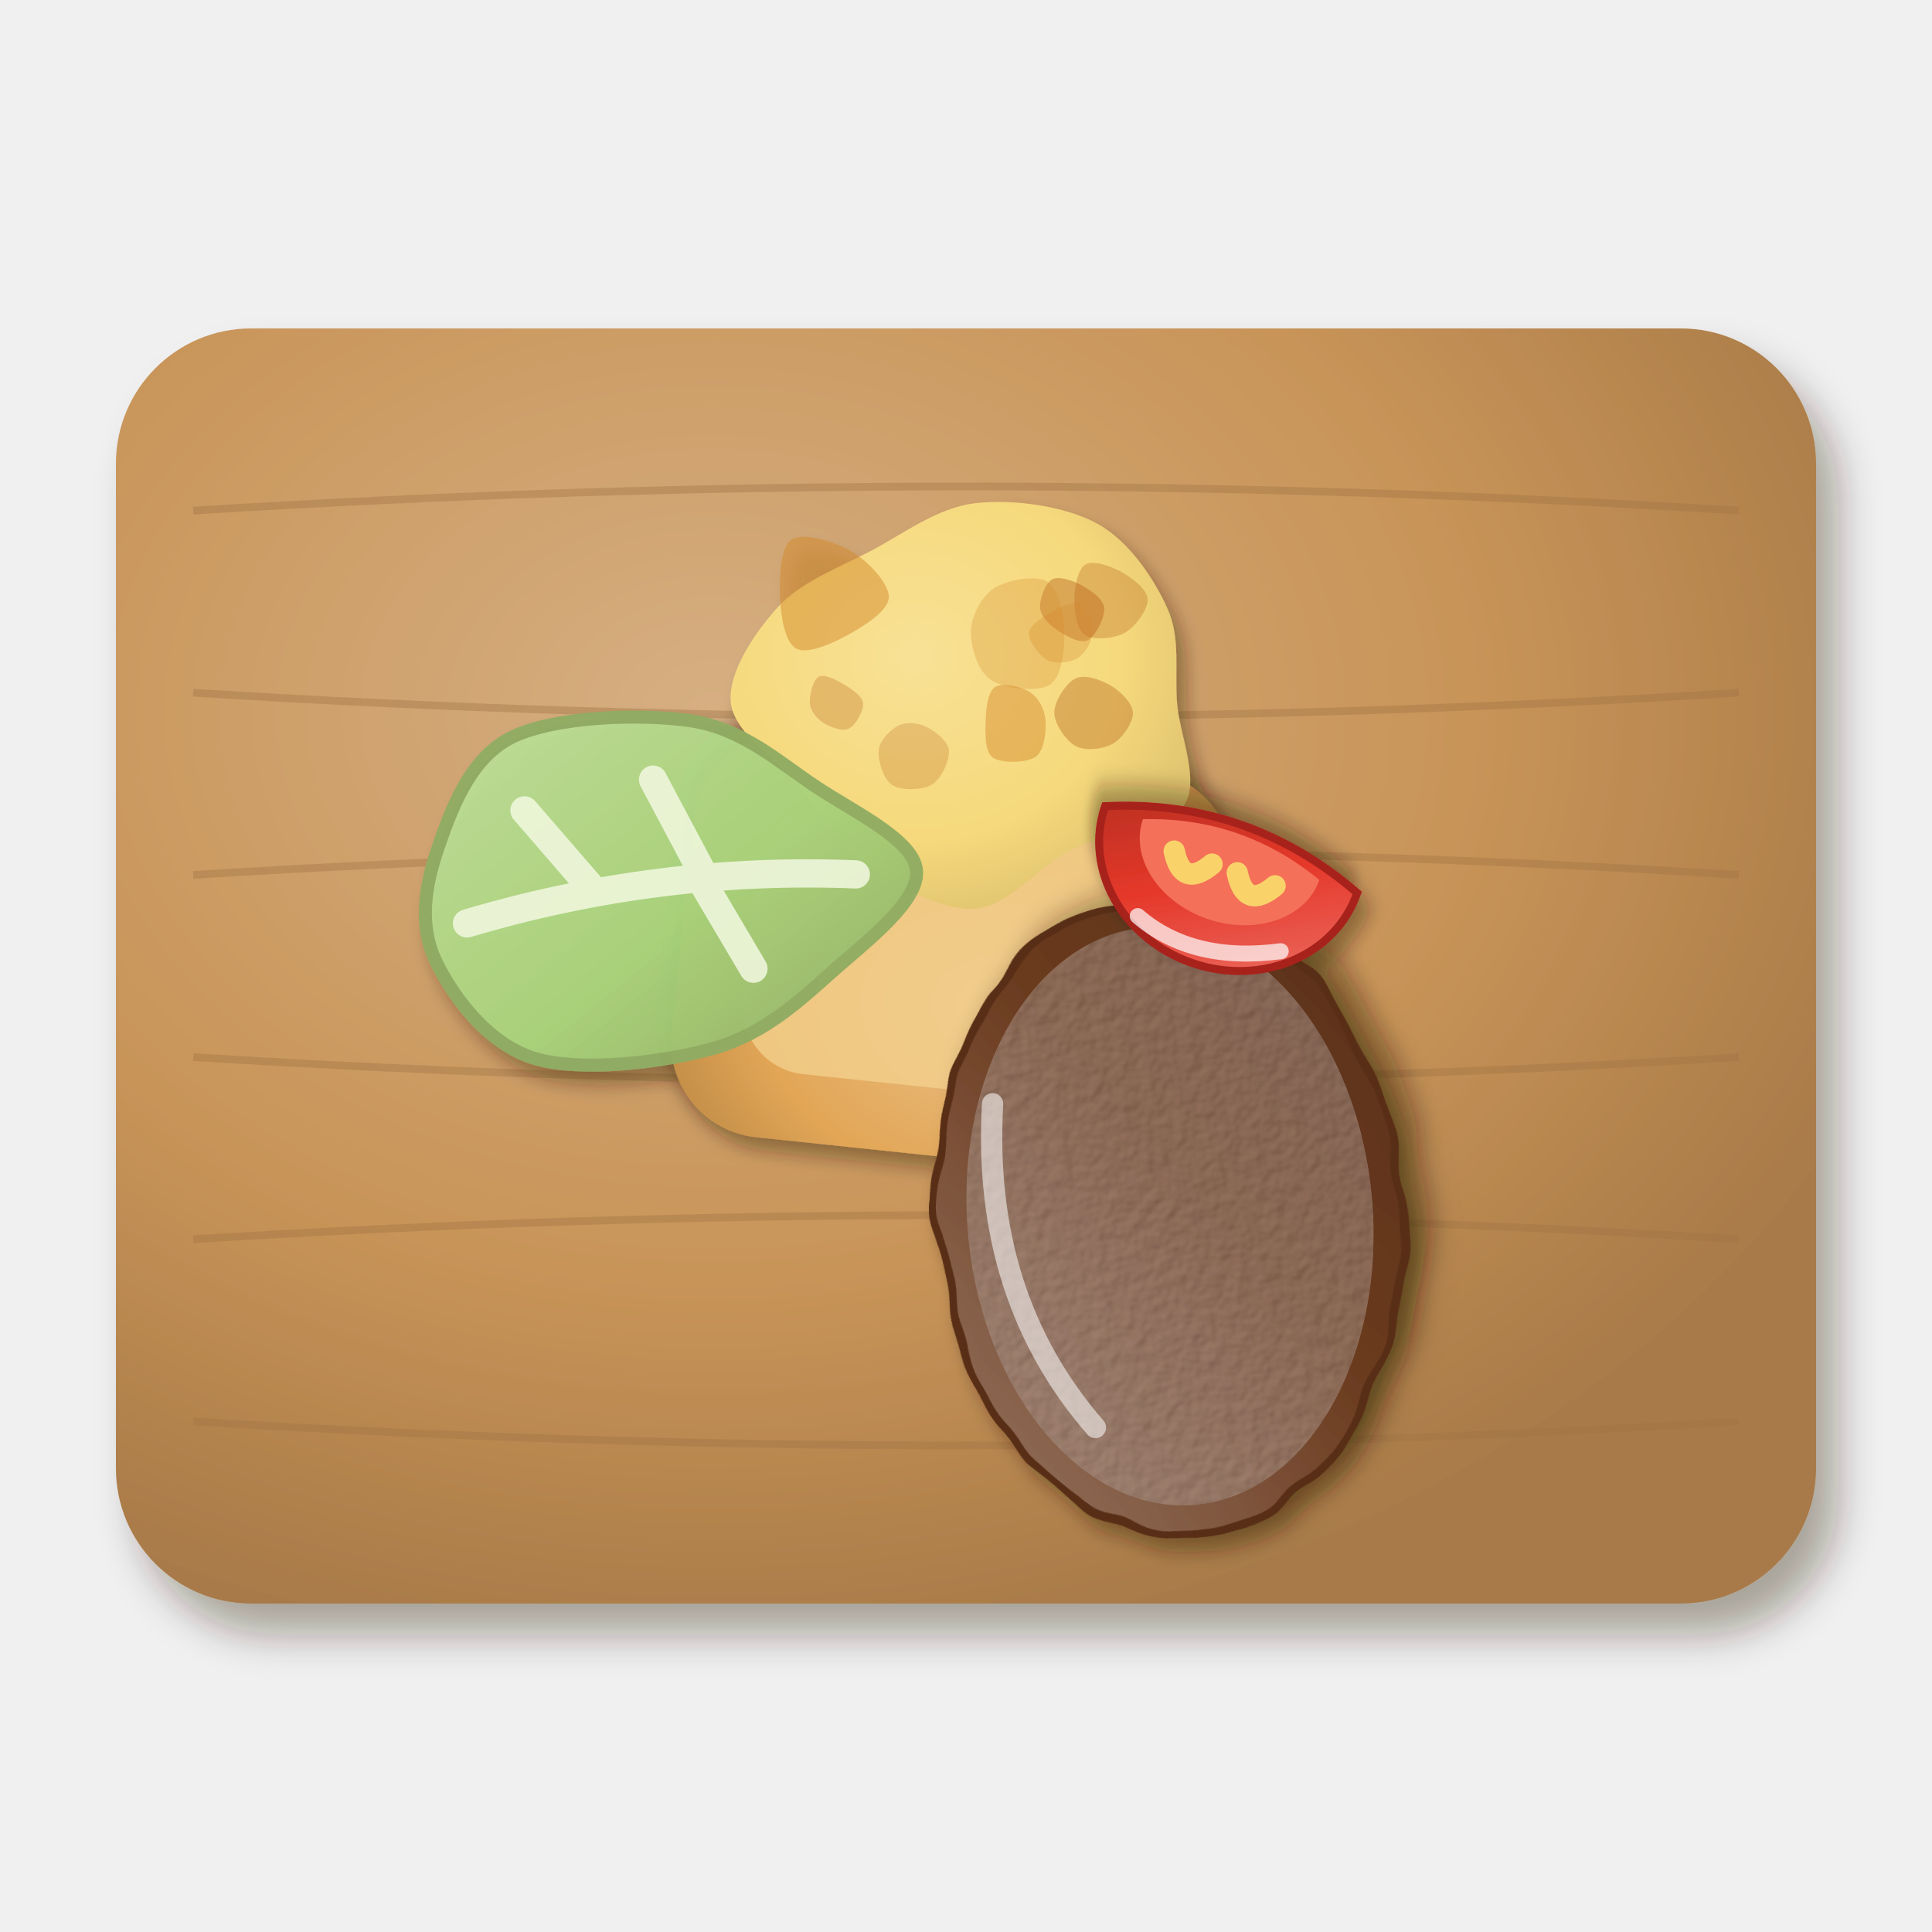
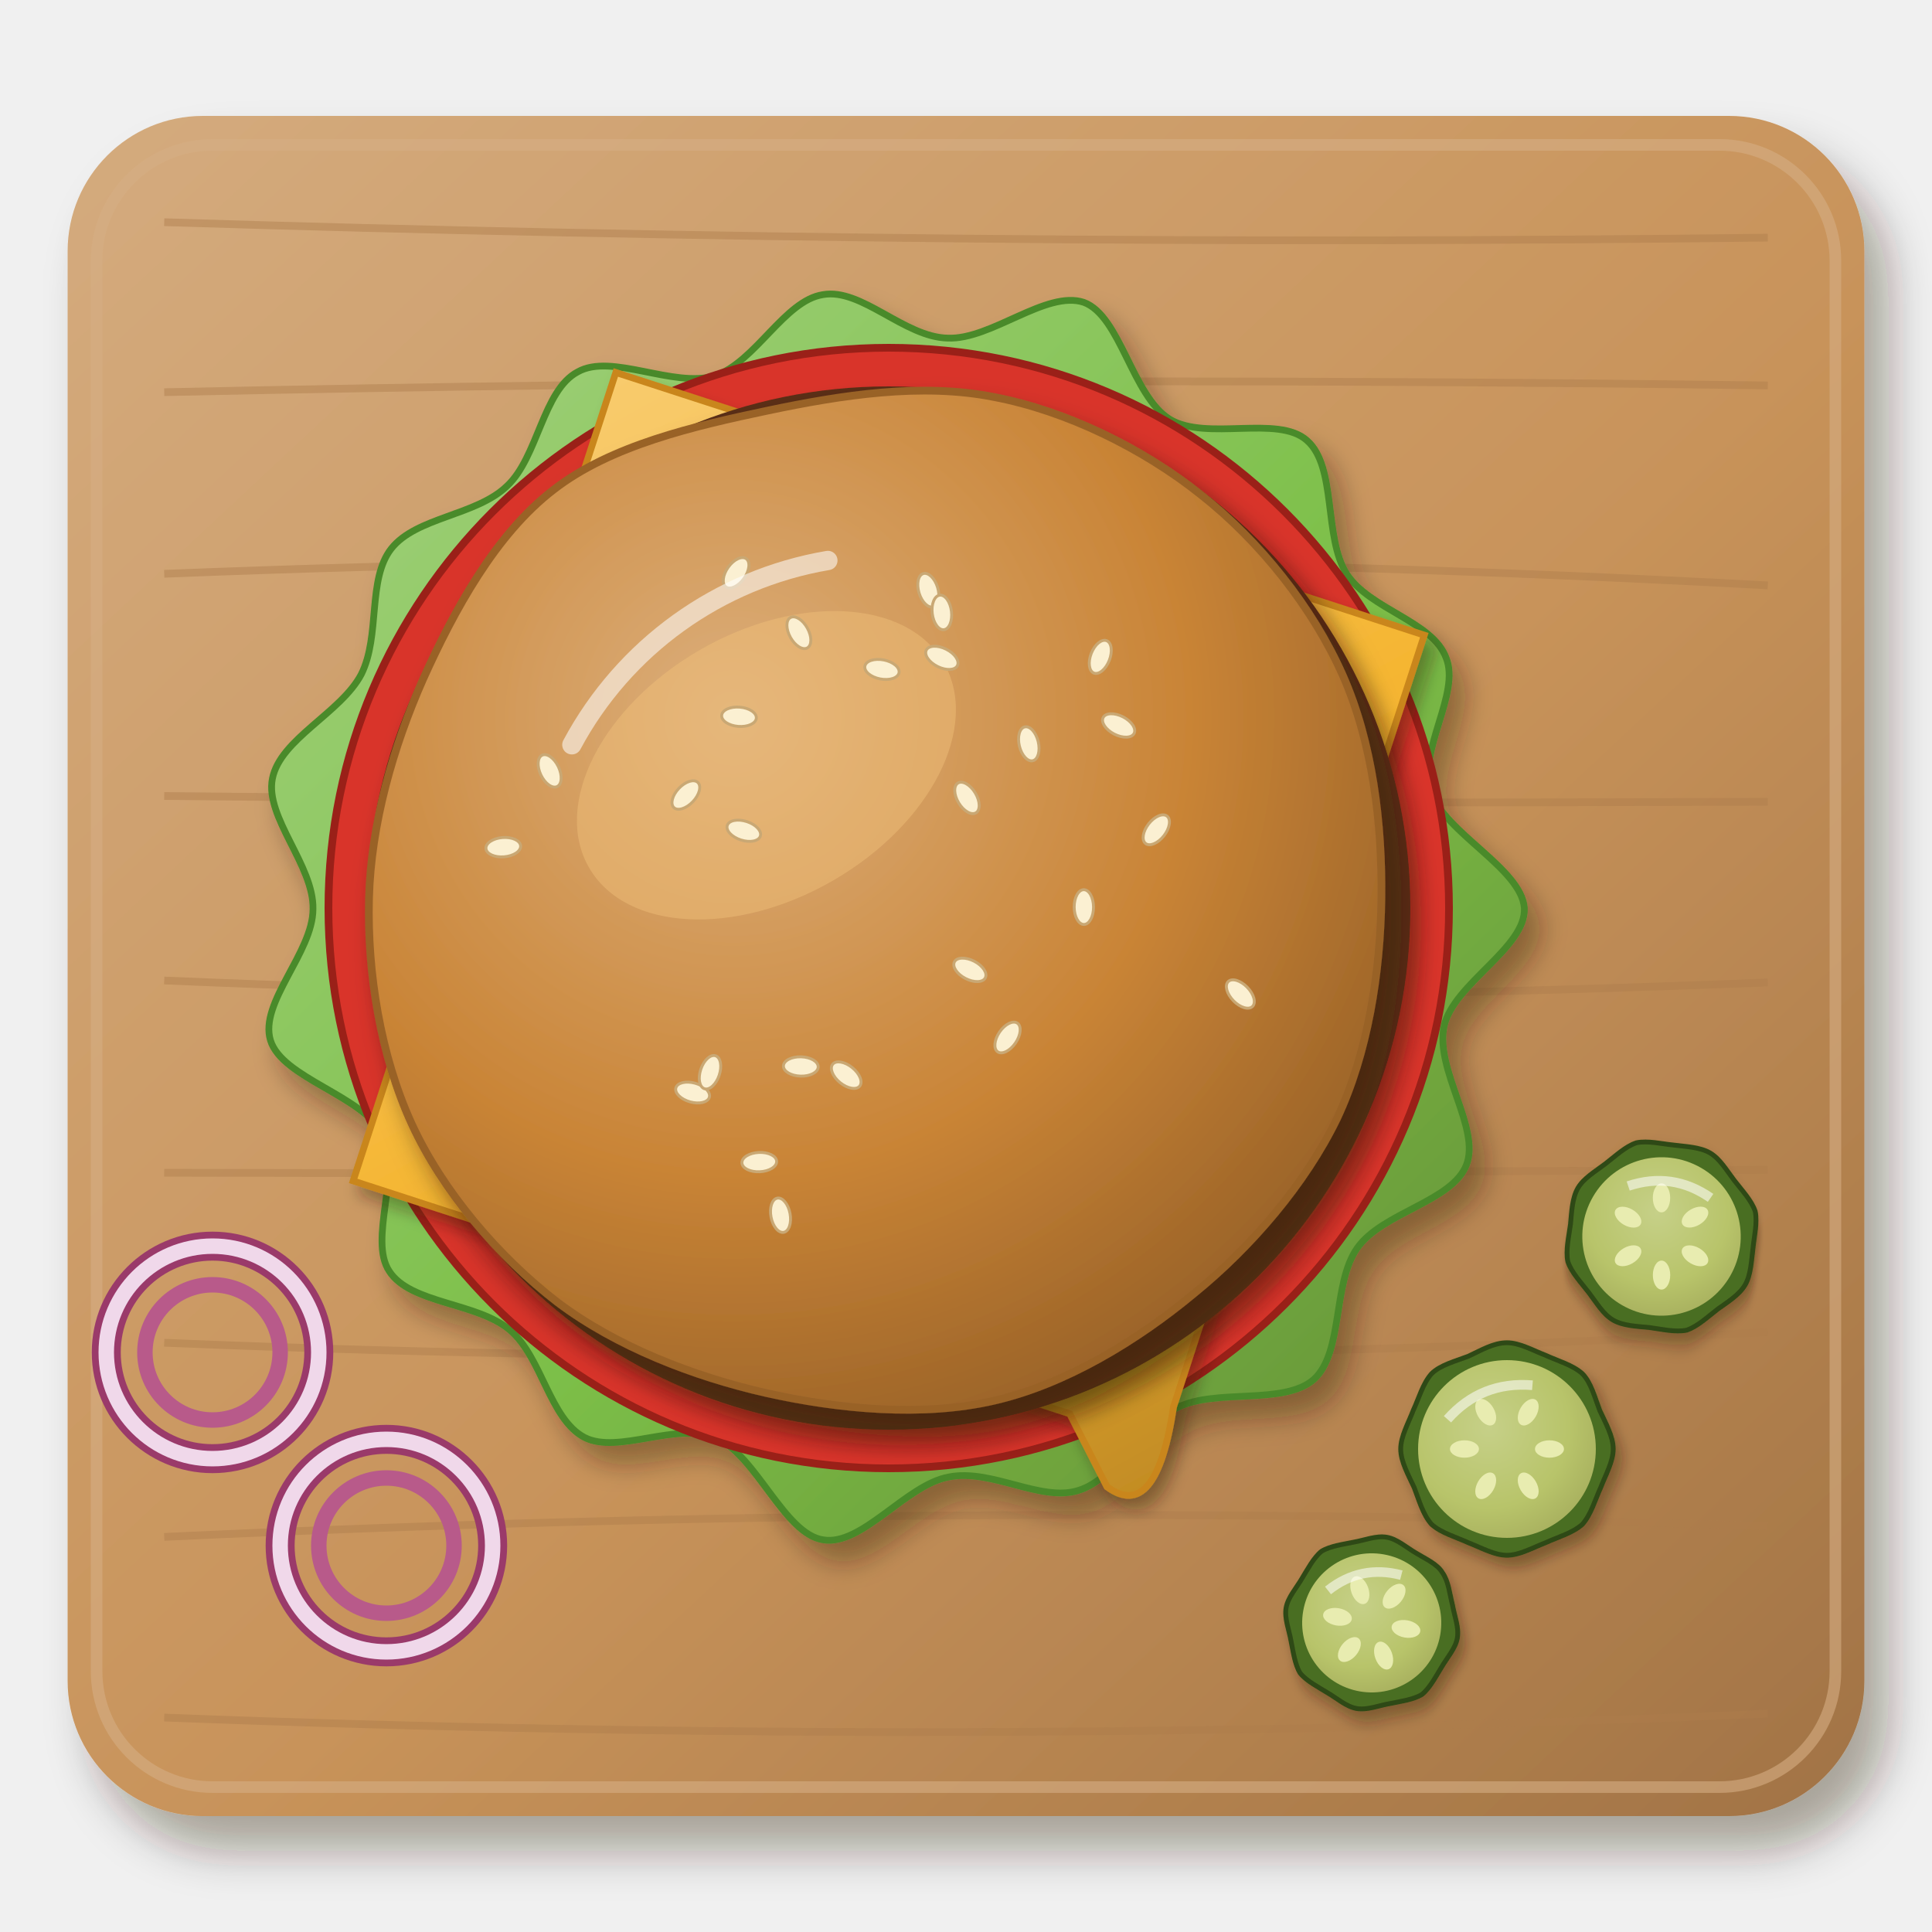
<svg xmlns="http://www.w3.org/2000/svg" viewBox="0 0 200 200" width="400" height="400">
  <defs>
-     <filter id="us_burgers-1" x="-30%" y="-30%" width="160%" height="160%">
-       <feDropShadow dx="2.24" dy="3.2" stdDeviation="2.08" flood-color="#2b1607" flood-opacity=".36" />
+     <clipPath id="us_burgers-1">
+       <rect x="7" y="12" width="186" height="176" rx="14" />
+     </clipPath>
+     <filter id="us_burgers-2" x="-30%" y="-30%" width="160%" height="160%">
+       <feDropShadow dx="2.52" dy="3.6" stdDeviation="2.34" flood-color="#2b1607" flood-opacity=".36" />
    </filter>
-     <radialGradient id="us_burgers-2" cx="0.35" cy="0.3" r=".75">
-       <stop offset="0" stop-color="#d6af82" />
-       <stop offset=".6" stop-color="#c89458" />
-       <stop offset="1" stop-color="#a87a48" />
-     </radialGradient>
-     <filter id="us_burgers-3" x="-30%" y="-30%" width="160%" height="160%">
-       <feDropShadow dx="0.98" dy="1.4" stdDeviation="0.91" flood-color="#2b1607" flood-opacity=".36" />
+     <linearGradient id="us_burgers-3" x1="0" y1="0" x2="1" y2="1">
+       <stop offset="0" stop-color="#d4ab7e" />
+       <stop offset=".55" stop-color="#c8935a" />
+       <stop offset="1" stop-color="#a17345" />
+     </linearGradient>
+     <filter id="us_burgers-4" x="-30%" y="-30%" width="160%" height="160%">
+       <feDropShadow dx="1.4" dy="2" stdDeviation="1.3" flood-color="#2b1607" flood-opacity=".36" />
    </filter>
-     <filter id="us_burgers-4" x="-30%" y="-30%" width="160%" height="160%">
+     <linearGradient id="us_burgers-5" x1="0" y1="0" x2="1" y2="1">
+       <stop offset="0" stop-color="#a3d27f" />
+       <stop offset=".55" stop-color="#7cbf48" />
+       <stop offset="1" stop-color="#638c34" />
+     </linearGradient>
+     <filter id="us_burgers-6" x="-30%" y="-30%" width="160%" height="160%">
+       <feDropShadow dx="0.84" dy="1.2" stdDeviation="0.78" flood-color="#2b1607" flood-opacity=".36" />
+     </filter>
+     <linearGradient id="us_burgers-7" x1="0" y1="0" x2="1" y2="1">
+       <stop offset="0" stop-color="#f8cb6d" />
+       <stop offset=".55" stop-color="#f5b42e" />
+       <stop offset="1" stop-color="#c28c24" />
+     </linearGradient>
+     <filter id="us_burgers-8" x="-30%" y="-30%" width="160%" height="160%">
      <feDropShadow dx="1.12" dy="1.6" stdDeviation="1.04" flood-color="#2b1607" flood-opacity=".36" />
    </filter>
-     <radialGradient id="us_burgers-5" cx="0.4" cy="0.38" r=".75">
-       <stop offset="0" stop-color="#ebc189" />
-       <stop offset=".6" stop-color="#e2a656" />
-       <stop offset="1" stop-color="#b48242" />
+     <filter id="us_burgers-9" x="-30%" y="-30%" width="160%" height="160%">
+       <feDropShadow dx="1.68" dy="2.4" stdDeviation="1.56" flood-color="#2b1607" flood-opacity=".36" />
+     </filter>
+     <radialGradient id="us_burgers-10" cx="0.36" cy="0.32" r=".75">
+       <stop offset="0" stop-color="#dcaf7c" />
+       <stop offset=".6" stop-color="#c98436" />
+       <stop offset="1" stop-color="#996228" />
    </radialGradient>
-     <filter id="us_burgers-6" x="-30%" y="-30%" width="160%" height="160%">
-       <feDropShadow dx="1.4" dy="2" stdDeviation="1.3" flood-color="#2b1607" flood-opacity=".36" />
-     </filter>
-     <filter id="us_burgers-7" x="-15%" y="-15%" width="130%" height="130%">
-       <feTurbulence type="fractalNoise" baseFrequency="0.12" numOctaves="2" seed="3" result="t" />
-       <feDisplacementMap in="SourceGraphic" in2="t" scale="2.4" xChannelSelector="R" yChannelSelector="G" />
-     </filter>
-     <linearGradient id="us_burgers-8" x1="0" y1="0" x2="1" y2="1">
-       <stop offset="0" stop-color="#977662" />
-       <stop offset=".55" stop-color="#6b3b1f" />
-       <stop offset="1" stop-color="#582f18" />
-     </linearGradient>
-     <filter id="us_burgers-9" x="-10%" y="-10%" width="120%" height="120%">
-       <feTurbulence type="fractalNoise" baseFrequency="0.7" numOctaves="2" seed="7" result="n" />
-       <feDiffuseLighting in="n" surfaceScale="2.2" lighting-color="#fff" result="l">
-         <feDistantLight azimuth="225" elevation="48" />
-       </feDiffuseLighting>
-       <feComposite in="l" in2="SourceAlpha" operator="in" result="m" />
-       <feBlend in="m" in2="SourceGraphic" mode="soft-light" result="b" />
-       <feComposite in="b" in2="SourceAlpha" operator="in" />
-     </filter>
-     <radialGradient id="us_burgers-10" cx="0.4" cy="0.38" r=".75">
-       <stop offset="0" stop-color="#f8e196" />
-       <stop offset=".6" stop-color="#f6d97c" />
-       <stop offset="1" stop-color="#d7bb6a" />
-     </radialGradient>
-     <linearGradient id="us_burgers-11" x1="0" y1="0" x2="1" y2="1">
-       <stop offset="0" stop-color="#bfdd9b" />
-       <stop offset=".55" stop-color="#a9d27a" />
-       <stop offset="1" stop-color="#90ac63" />
-     </linearGradient>
-     <filter id="us_burgers-12" x="-30%" y="-30%" width="160%" height="160%">
+     <filter id="us_burgers-11" x="-30%" y="-30%" width="160%" height="160%">
      <feDropShadow dx="0.7" dy="1" stdDeviation="0.65" flood-color="#2b1607" flood-opacity=".36" />
    </filter>
-     <linearGradient id="us_burgers-13" x1="0" y1="0" x2="1" y2="1">
-       <stop offset="0" stop-color="#ed746a" />
-       <stop offset=".55" stop-color="#e5382a" />
-       <stop offset="1" stop-color="#b62f21" />
-     </linearGradient>
+     <radialGradient id="us_burgers-12" cx="0.4" cy="0.38" r=".75">
+       <stop offset="0" stop-color="#c6d088" />
+       <stop offset=".6" stop-color="#b8c46a" />
+       <stop offset="1" stop-color="#a3aa5b" />
+     </radialGradient>
  </defs>
-   <g filter="url(#us_burgers-1)">
-     <rect x="12" y="34" width="176" height="132" rx="14" fill="url(#us_burgers-2)" />
+   <g filter="url(#us_burgers-2)">
+     <rect x="7" y="12" width="186" height="176" rx="14" fill="url(#us_burgers-3)" />
  </g>
-   <path d="M20,52.86 Q100,47.86 180,52.86" stroke="#a17444" stroke-width=".8" fill="none" opacity=".4" />
-   <path d="M20,71.71 Q100,76.71 180,71.71" stroke="#a17444" stroke-width=".8" fill="none" opacity=".4" />
-   <path d="M20,90.57 Q100,85.57 180,90.57" stroke="#a17444" stroke-width=".8" fill="none" opacity=".4" />
-   <path d="M20,109.43 Q100,114.43 180,109.43" stroke="#a17444" stroke-width=".8" fill="none" opacity=".4" />
-   <path d="M20,128.29 Q100,123.29 180,128.29" stroke="#a17444" stroke-width=".8" fill="none" opacity=".4" />
-   <path d="M20,147.14 Q100,152.14 180,147.14" stroke="#a17444" stroke-width=".8" fill="none" opacity=".4" />
-   <g filter="url(#us_burgers-3)">
-     <g transform="translate(98.55 98.74) rotate(186)">
-       <g filter="url(#us_burgers-4)">
-         <rect x="-28" y="-21" width="56" height="42" rx="9.8" fill="url(#us_burgers-5)" />
-       </g>
-       <rect x="-21" y="-14" width="42" height="28" rx="7" fill="#f2cf8c" opacity=".8" />
+   <g clip-path="url(#us_burgers-1)">
+     <path d="M17,23 Q100,25.6 183,24.6M17,40.6 Q100,38.8 183,39.9M17,59.4 Q100,56.1 183,60.6M17,82.4 Q100,83.3 183,83M17,101.5 Q100,105 183,101.7M17,121.4 Q100,121.6 183,121.1M17,139 Q100,142.4 183,137.9M17,159.1 Q100,155.2 183,158M17,177.8 Q100,181 183,177.4" stroke="#ac7c4b" stroke-width=".8" fill="none" opacity=".45" />
+   </g>
+   <rect x="10" y="15" width="180" height="170" rx="12" fill="none" stroke="#d6ae83" stroke-width="1.2" opacity=".6" />
+   <g filter="url(#us_burgers-4)">
+     <path transform="translate(92 94)" d="M65.8,0C66,4.1 58.5,7.8 57.5,12.2C56.5,16.7 61.3,22.8 59.8,26.6C58.3,30.4 51.1,31.5 48.5,35.2C45.9,38.9 47.1,46 44,48.8C40.9,51.5 33.9,49.7 29.9,51.7C25.8,53.6 23.6,59.1 19.6,60.3C15.7,61.5 10.6,58 6.2,58.9C1.8,59.7 -2.8,66.1 -6.8,65.4C-10.8,64.8 -13.7,56.7 -17.8,54.9C-21.9,53.1 -28,56.6 -31.5,54.8C-35.1,52.9 -35.9,46.5 -39.2,43.7C-42.6,40.8 -49.5,41 -51.7,37.6C-53.9,34.3 -50.4,27.4 -52.4,23.4C-54.5,19.4 -62.8,17.6 -64,13.7C-65.2,9.8 -59.6,4.6 -59.6,0.1C-59.5,-4.4 -64.6,-9.4 -63.8,-13.4C-63,-17.5 -56.7,-20.2 -54.6,-24.2C-52.6,-28.2 -54,-34 -51.5,-37.2C-48.9,-40.5 -42.7,-40.6 -39.5,-43.7C-36.3,-46.7 -35.8,-53.6 -32.2,-55.5C-28.7,-57.5 -22.3,-53.8 -18,-55.1C-13.8,-56.5 -10.8,-62.9 -6.8,-63.5C-2.8,-64.2 1.6,-59.1 6.1,-59C10.6,-58.8 16.3,-64 20.2,-62.7C24,-61.3 25.2,-53 29.1,-50.6C32.9,-48.3 40.3,-51.1 43.3,-48.4C46.4,-45.7 45,-38.4 47.4,-34.6C49.8,-30.9 56.3,-29.7 57.7,-25.9C59.2,-22.2 54.8,-16.4 56.1,-12.1C57.5,-7.8 65.5,-4.1 65.8,0Z" fill="url(#us_burgers-5)" stroke="#4a8a2a" stroke-width=".7" />
+   </g>
+   <circle cx="92" cy="94" r="58" fill="#d9342a" stroke="#9a2018" stroke-width=".8" />
+   <g filter="url(#us_burgers-6)">
+     <path transform="translate(92 94) rotate(18)" d="M-44,-44 L44,-44 L44,40 Q46,52 40,50 Q36,46 34,44 L-44,44Z" fill="url(#us_burgers-7)" stroke="#c9861a" stroke-width=".7" />
+   </g>
+   <path transform="translate(92 94) rotate(18)" d="M44,-20 Q50,-14 48,-6 Q46,-2 44,-6Z" fill="#f5b42e" />
+   <g filter="url(#us_burgers-8)">
+     <circle cx="92" cy="94" r="54" fill="#5a2e18" />
+   </g>
+   <g transform="translate(91 93)">
+     <g filter="url(#us_burgers-9)">
+       <path d="M52,0C51.9,7.7 50.6,16 47.4,22.8C44.1,29.6 38.5,36.1 32.6,40.9C26.7,45.8 19.3,50.3 11.9,52C4.5,53.7 -4.1,52.9 -11.7,51.2C-19.2,49.5 -27.2,46.4 -33.3,41.8C-39.4,37.1 -45.2,30.3 -48.4,23.3C-51.6,16.3 -53,7.7 -52.8,0C-52.6,-7.7 -50.3,-15.7 -47.2,-22.7C-44,-29.8 -39.7,-37.7 -33.7,-42.3C-27.8,-46.9 -19.1,-48.9 -11.5,-50.5C-3.9,-52.1 4.4,-53.4 11.9,-51.9C19.3,-50.5 27.3,-46.6 33.3,-41.8C39.4,-37 44.9,-30.1 48,-23.1C51.1,-16.1 52.1,-7.7 52,0Z" fill="url(#us_burgers-10)" stroke="#996228" stroke-width=".8" />
    </g>
-     <g transform="translate(121.12 125.9) rotate(265)">
-       <g filter="url(#us_burgers-6)">
-         <g filter="url(#us_burgers-7)">
-           <ellipse rx="33" ry="24" fill="url(#us_burgers-8)" stroke="#582f18" stroke-width=".8" />
-         </g>
-       </g>
-       <g filter="url(#us_burgers-9)">
-         <ellipse rx="30" ry="21" fill="#774b31" opacity=".6" />
-       </g>
-       <path d="M-21.12,-9.6 Q-6.6,-20.16 13.2,-17.28" stroke="#fff" stroke-width="2.2" fill="none" stroke-linecap="round" opacity=".55" />
+     <ellipse cx="-11.66" cy="-13.78" rx="21.2" ry="13.78" fill="#f2c27a" opacity=".45" transform="rotate(-30 -11.66 -13.78)" />
+     <ellipse cx="-12.4" cy="27.3" rx="1.8" ry="1" transform="rotate(177.4 -12.4 27.3)" fill="#fbf0d2" stroke="#c9a874" stroke-width=".3" />
+     <ellipse cx="0.3" cy="-23.7" rx="1.8" ry="1" transform="rotate(11 0.3 -23.7)" fill="#fbf0d2" stroke="#c9a874" stroke-width=".3" />
+     <ellipse cx="-20" cy="-10.7" rx="1.8" ry="1" transform="rotate(133.6 -20 -10.7)" fill="#fbf0d2" stroke="#c9a874" stroke-width=".3" />
+     <ellipse cx="15.5" cy="-16" rx="1.8" ry="1" transform="rotate(76.4 15.5 -16)" fill="#fbf0d2" stroke="#c9a874" stroke-width=".3" />
+     <ellipse cx="-14.8" cy="-33.7" rx="1.8" ry="1" transform="rotate(125.6 -14.8 -33.7)" fill="#fbf0d2" stroke="#c9a874" stroke-width=".3" />
+     <ellipse cx="-14" cy="-7" rx="1.8" ry="1" transform="rotate(17.9 -14 -7)" fill="#fbf0d2" stroke="#c9a874" stroke-width=".3" />
+     <ellipse cx="22.9" cy="-25" rx="1.8" ry="1" transform="rotate(111.5 22.9 -25)" fill="#fbf0d2" stroke="#c9a874" stroke-width=".3" />
+     <ellipse cx="-19.3" cy="20.1" rx="1.8" ry="1" transform="rotate(15.6 -19.3 20.1)" fill="#fbf0d2" stroke="#c9a874" stroke-width=".3" />
+     <ellipse cx="-34.1" cy="-13.2" rx="1.8" ry="1" transform="rotate(64.4 -34.1 -13.2)" fill="#fbf0d2" stroke="#c9a874" stroke-width=".3" />
+     <ellipse cx="9.4" cy="7.4" rx="1.8" ry="1" transform="rotate(27.4 9.4 7.4)" fill="#fbf0d2" stroke="#c9a874" stroke-width=".3" />
+     <ellipse cx="5.1" cy="-31.9" rx="1.8" ry="1" transform="rotate(73 5.1 -31.9)" fill="#fbf0d2" stroke="#c9a874" stroke-width=".3" />
+     <ellipse cx="-8.3" cy="-27.5" rx="1.8" ry="1" transform="rotate(60.8 -8.3 -27.5)" fill="#fbf0d2" stroke="#c9a874" stroke-width=".3" />
+     <ellipse cx="13.3" cy="14.4" rx="1.8" ry="1" transform="rotate(124.4 13.3 14.4)" fill="#fbf0d2" stroke="#c9a874" stroke-width=".3" />
+     <ellipse cx="-17.5" cy="18" rx="1.8" ry="1" transform="rotate(108.8 -17.5 18)" fill="#fbf0d2" stroke="#c9a874" stroke-width=".3" />
+     <ellipse cx="28.7" cy="-7.1" rx="1.8" ry="1" transform="rotate(128.1 28.7 -7.1)" fill="#fbf0d2" stroke="#c9a874" stroke-width=".3" />
+     <ellipse cx="21.2" cy="0.9" rx="1.8" ry="1" transform="rotate(89.7 21.2 0.9)" fill="#fbf0d2" stroke="#c9a874" stroke-width=".3" />
+     <ellipse cx="6.5" cy="-24.9" rx="1.8" ry="1" transform="rotate(26.5 6.5 -24.9)" fill="#fbf0d2" stroke="#c9a874" stroke-width=".3" />
+     <ellipse cx="24.8" cy="-17.9" rx="1.8" ry="1" transform="rotate(27.2 24.8 -17.9)" fill="#fbf0d2" stroke="#c9a874" stroke-width=".3" />
+     <ellipse cx="6.5" cy="-29.6" rx="1.8" ry="1" transform="rotate(83 6.5 -29.6)" fill="#fbf0d2" stroke="#c9a874" stroke-width=".3" />
+     <ellipse cx="-8.1" cy="17.4" rx="1.8" ry="1" transform="rotate(1.7 -8.1 17.4)" fill="#fbf0d2" stroke="#c9a874" stroke-width=".3" />
+     <ellipse cx="-3.4" cy="18.3" rx="1.8" ry="1" transform="rotate(38.9 -3.4 18.3)" fill="#fbf0d2" stroke="#c9a874" stroke-width=".3" />
+     <ellipse cx="-38.9" cy="-5.3" rx="1.8" ry="1" transform="rotate(175.6 -38.9 -5.3)" fill="#fbf0d2" stroke="#c9a874" stroke-width=".3" />
+     <ellipse cx="-14.5" cy="-18.8" rx="1.8" ry="1" transform="rotate(4.6 -14.5 -18.8)" fill="#fbf0d2" stroke="#c9a874" stroke-width=".3" />
+     <ellipse cx="37.4" cy="9.9" rx="1.8" ry="1" transform="rotate(45.8 37.4 9.9)" fill="#fbf0d2" stroke="#c9a874" stroke-width=".3" />
+     <ellipse cx="9.1" cy="-10.4" rx="1.8" ry="1" transform="rotate(58.8 9.1 -10.4)" fill="#fbf0d2" stroke="#c9a874" stroke-width=".3" />
+     <ellipse cx="-10.2" cy="32.8" rx="1.8" ry="1" transform="rotate(79.3 -10.2 32.8)" fill="#fbf0d2" stroke="#c9a874" stroke-width=".3" />
+     <path d="M-31.8,-15.9 A37.1,37.1 0 0 1 -5.3,-34.98" stroke="#fff" stroke-width="2" fill="none" stroke-linecap="round" opacity=".55" />
+   </g>
+   <g transform="translate(156 150)">
+     <g filter="url(#us_burgers-11)">
+       <path d="M11,0C11,1.3 10.2,2.7 9.7,4C9.1,5.3 8.7,6.8 7.8,7.8C6.8,8.7 5.3,9.1 4,9.7C2.7,10.2 1.3,11 0,11C-1.3,11 -2.7,10.2 -4,9.7C-5.3,9.1 -6.8,8.7 -7.8,7.8C-8.7,6.8 -9.1,5.3 -9.6,4C-10.2,2.7 -11,1.3 -11,0C-11,-1.3 -10.2,-2.7 -9.7,-4C-9.1,-5.3 -8.7,-6.8 -7.8,-7.8C-6.9,-8.7 -5.3,-9.1 -4,-9.6C-2.7,-10.2 -1.4,-11 0,-11C1.3,-11 2.7,-10.2 4,-9.7C5.3,-9.1 6.8,-8.7 7.8,-7.8C8.7,-6.9 9.1,-5.3 9.6,-4C10.2,-2.7 11,-1.3 11,0Z" fill="#4a6e24" stroke="#2f4a14" stroke-width=".5" />
    </g>
-     <path transform="translate(100.91 72.83)" d="M20.94,0C21.22,3.4 23.4,8.1 21.61,10.61C19.83,13.11 13.81,13.26 10.21,15.03C6.61,16.8 3.58,20.96 0,21.23C-3.58,21.49 -8.29,18.68 -11.29,16.61C-14.28,14.55 -15.65,11.59 -17.97,8.82C-20.3,6.05 -24.84,3.14 -25.24,0C-25.64,-3.14 -22.78,-7.36 -20.37,-10C-17.95,-12.63 -14.13,-14.02 -10.74,-15.81C-7.34,-17.6 -3.9,-20.26 0,-20.73C3.9,-21.2 9.33,-20.46 12.66,-18.63C15.98,-16.81 18.58,-12.9 19.96,-9.79C21.34,-6.69 20.66,-3.4 20.94,0Z" fill="url(#us_burgers-10)" />
-     <path transform="translate(85.44 61.87)" d="M6.57,0C6.48,1.44 3.85,3.02 2.25,3.9C0.65,4.77 -1.88,5.91 -3.04,5.26C-4.19,4.61 -4.62,1.88 -4.69,0C-4.77,-1.88 -4.72,-5.23 -3.48,-6.03C-2.24,-6.82 1.08,-5.77 2.75,-4.77C4.43,-3.76 6.65,-1.44 6.57,0Z" fill="#d48a2c" opacity="0.5" />
-     <path transform="translate(94.44 77.66)" d="M3.79,0C3.9,1 3.03,2.95 2.05,3.55C1.07,4.16 -1.16,4.2 -2.08,3.61C-3,3.01 -3.58,1.02 -3.48,0C-3.38,-1.02 -2.28,-2.13 -1.46,-2.53C-0.65,-2.94 0.53,-2.86 1.41,-2.44C2.28,-2.01 3.68,-1 3.79,0Z" fill="#b8651c" opacity="0.26" />
-     <path transform="translate(105.01 74.52)" d="M3.22,0C3.31,1.11 3.12,3.17 2.21,3.82C1.3,4.47 -1.38,4.53 -2.25,3.89C-3.11,3.26 -3.02,1.22 -2.97,0C-2.93,-1.22 -2.74,-2.95 -1.97,-3.42C-1.21,-3.89 0.78,-3.42 1.64,-2.85C2.51,-2.28 3.12,-1.11 3.22,0Z" fill="#d48a2c" opacity="0.47" />
-     <path transform="translate(114.44 62.02)" d="M4.37,0C4.43,1.05 3.1,2.87 2.01,3.48C0.93,4.1 -1.27,4.3 -2.14,3.71C-3.02,3.13 -3.23,1.22 -3.22,0C-3.21,-1.22 -2.88,-3.12 -2.07,-3.59C-1.26,-4.06 0.56,-3.42 1.63,-2.83C2.7,-2.23 4.31,-1.05 4.37,0Z" fill="#b8651c" opacity="0.33" />
-     <path transform="translate(113.39 73.77)" d="M3.89,0C3.93,1 2.83,2.62 1.85,3.2C0.86,3.78 -0.99,4.01 -2.01,3.48C-3.03,2.95 -4.25,1.17 -4.25,0C-4.26,-1.17 -3.02,-3.08 -2.05,-3.54C-1.07,-4.01 0.62,-3.38 1.61,-2.79C2.6,-2.19 3.85,-1 3.89,0Z" fill="#b8651c" opacity="0.39" />
-     <path transform="translate(110.6 62.91)" d="M3.71,0C3.82,0.95 2.79,3.02 1.96,3.39C1.12,3.76 -0.47,2.8 -1.29,2.23C-2.1,1.67 -2.87,0.86 -2.93,0C-3,-0.86 -2.4,-2.54 -1.69,-2.93C-0.98,-3.31 0.45,-2.82 1.35,-2.33C2.25,-1.85 3.61,-0.95 3.71,0Z" fill="#b8651c" opacity="0.44" />
-     <path transform="translate(86.37 72.82)" d="M2.98,0C3.05,0.75 2.19,2.27 1.5,2.6C0.81,2.94 -0.48,2.43 -1.15,1.99C-1.82,1.56 -2.45,0.79 -2.53,0C-2.61,-0.79 -2.21,-2.46 -1.6,-2.78C-1,-3.1 0.34,-2.37 1.1,-1.91C1.86,-1.44 2.91,-0.75 2.98,0Z" fill="#b8651c" opacity="0.3" />
-     <path transform="translate(110.07 65.54)" d="M3.01,0C2.96,0.93 2.26,2.11 1.49,2.58C0.72,3.05 -0.78,3.24 -1.62,2.81C-2.46,2.38 -3.61,0.83 -3.55,0C-3.49,-0.83 -2.13,-1.66 -1.25,-2.16C-0.37,-2.66 1.03,-3.37 1.74,-3.01C2.45,-2.65 3.05,-0.93 3.01,0Z" fill="#d48a2c" opacity="0.31" />
-     <path transform="translate(105.48 65.29)" d="M4.7,0C4.75,1.78 4.49,4.74 3.22,5.58C1.95,6.43 -1.57,6.01 -2.93,5.08C-4.3,4.15 -5.04,1.58 -4.97,0C-4.91,-1.58 -3.86,-3.56 -2.55,-4.41C-1.23,-5.26 1.72,-5.81 2.93,-5.08C4.14,-4.34 4.65,-1.78 4.7,0Z" fill="#d48a2c" opacity="0.29" />
-     <g transform="translate(68.39 91.93) rotate(356) scale(2.25)">
-       <path d="M11.8,0C11.85,1.41 9.35,3.06 7.71,4.31C6.08,5.57 4.34,7 1.99,7.51C-0.36,8.02 -4.31,8.21 -6.4,7.39C-8.49,6.56 -9.95,4.21 -10.58,2.57C-11.2,0.93 -10.82,-0.8 -10.13,-2.46C-9.43,-4.11 -8.41,-6.53 -6.39,-7.38C-4.37,-8.23 -0.31,-8.09 2,-7.56C4.3,-7.02 5.81,-5.42 7.44,-4.16C9.07,-2.9 11.76,-1.41 11.8,0Z" fill="url(#us_burgers-11)" stroke="#90ac63" stroke-width=".6" opacity=".97" />
-       <path d="M-9,1 Q0,-1 9,0 M-3,0 L-6,-4 M2,-.5 L0,-5 M2,0 L4,4" stroke="#eef6dc" stroke-width="1.3" fill="none" stroke-linecap="round" opacity=".9" />
+     <circle r="9.2" fill="url(#us_burgers-12)" />
+     <ellipse cx="4.4" cy="0" rx="1.5" ry=".9" transform="rotate(0 4.4 0)" fill="#e8ecb0" />
+     <ellipse cx="2.2" cy="3.81" rx="1.5" ry=".9" transform="rotate(60 2.2 3.81)" fill="#e8ecb0" />
+     <ellipse cx="-2.2" cy="3.81" rx="1.5" ry=".9" transform="rotate(120 -2.2 3.81)" fill="#e8ecb0" />
+     <ellipse cx="-4.4" cy="0" rx="1.5" ry=".9" transform="rotate(180 -4.4 0)" fill="#e8ecb0" />
+     <ellipse cx="-2.2" cy="-3.81" rx="1.5" ry=".9" transform="rotate(240 -2.2 -3.81)" fill="#e8ecb0" />
+     <ellipse cx="2.2" cy="-3.81" rx="1.5" ry=".9" transform="rotate(300 2.2 -3.81)" fill="#e8ecb0" />
+     <path d="M-6.16,-3.08 Q-2.64,-7.04 2.64,-6.6" stroke="#fff" stroke-width="1" fill="none" opacity=".55" />
+   </g>
+   <g transform="translate(172 128) rotate(30)">
+     <g filter="url(#us_burgers-11)">
+       <path d="M10,0C10,1.2 9.3,2.5 8.8,3.6C8.3,4.8 7.9,6.2 7.1,7.1C6.2,7.9 4.8,8.3 3.6,8.8C2.5,9.3 1.2,10 0,10C-1.2,10 -2.4,9.3 -3.6,8.8C-4.8,8.3 -6.2,7.9 -7.1,7.1C-7.9,6.2 -8.3,4.8 -8.8,3.6C-9.3,2.5 -10,1.2 -10,0C-10,-1.2 -9.3,-2.4 -8.8,-3.6C-8.3,-4.8 -7.9,-6.2 -7.1,-7.1C-6.2,-7.9 -4.8,-8.3 -3.7,-8.8C-2.5,-9.3 -1.2,-10 0,-10C1.2,-10 2.4,-9.3 3.6,-8.8C4.8,-8.3 6.2,-7.9 7.1,-7.1C7.9,-6.2 8.3,-4.8 8.8,-3.7C9.3,-2.5 10,-1.2 10,0Z" fill="#4a6e24" stroke="#2f4a14" stroke-width=".5" />
    </g>
-     <g transform="translate(126.1 91.86) rotate(199) scale(1.38)">
-       <g filter="url(#us_burgers-12)">
-         <path d="M-10,3 A10,9 0 0 1 10,3 Q0,7 -10,3Z" fill="url(#us_burgers-13)" stroke="#a8221a" stroke-width=".6" />
-       </g>
-       <path d="M-7,3 A7,5.5 0 0 1 7,3 Q0,5.6 -7,3Z" fill="#f47058" />
-       <path d="M-4,1.5 Q-2.5,-1 -1,1.5 M1,1.5 Q2.5,-1 4,1.5" stroke="#f9d36b" stroke-width="1.6" fill="none" stroke-linecap="round" />
-       <path d="M-6,-3 Q0,-6 5,-4" stroke="#fff" stroke-width="1.2" fill="none" stroke-linecap="round" opacity=".7" />
+     <circle r="8.2" fill="url(#us_burgers-12)" />
+     <ellipse cx="4" cy="0" rx="1.5" ry=".9" transform="rotate(0 4 0)" fill="#e8ecb0" />
+     <ellipse cx="2" cy="3.46" rx="1.5" ry=".9" transform="rotate(60 2 3.46)" fill="#e8ecb0" />
+     <ellipse cx="-2" cy="3.46" rx="1.5" ry=".9" transform="rotate(120 -2 3.46)" fill="#e8ecb0" />
+     <ellipse cx="-4" cy="0" rx="1.5" ry=".9" transform="rotate(180 -4 0)" fill="#e8ecb0" />
+     <ellipse cx="-2" cy="-3.46" rx="1.5" ry=".9" transform="rotate(240 -2 -3.46)" fill="#e8ecb0" />
+     <ellipse cx="2" cy="-3.47" rx="1.5" ry=".9" transform="rotate(300 2 -3.47)" fill="#e8ecb0" />
+     <path d="M-5.6,-2.8 Q-2.4,-6.4 2.4,-6" stroke="#fff" stroke-width="1" fill="none" opacity=".55" />
+   </g>
+   <g transform="translate(142 168) rotate(10)">
+     <g filter="url(#us_burgers-11)">
+       <path d="M9,0C9,1.1 8.3,2.2 7.9,3.3C7.5,4.3 7.1,5.6 6.4,6.4C5.6,7.1 4.3,7.5 3.3,7.9C2.2,8.3 1.1,9 0,9C-1.1,9 -2.2,8.3 -3.3,7.9C-4.3,7.5 -5.6,7.1 -6.4,6.4C-7.1,5.6 -7.5,4.3 -7.9,3.3C-8.3,2.2 -9,1.1 -9,0C-9,-1.1 -8.3,-2.2 -7.9,-3.3C-7.5,-4.3 -7.1,-5.6 -6.4,-6.4C-5.6,-7.1 -4.3,-7.5 -3.3,-7.9C-2.2,-8.3 -1.1,-9 0,-9C1.1,-9 2.2,-8.3 3.3,-7.9C4.3,-7.5 5.6,-7.2 6.3,-6.4C7.1,-5.6 7.4,-4.4 7.9,-3.3C8.3,-2.2 9,-1.1 9,0Z" fill="#4a6e24" stroke="#2f4a14" stroke-width=".5" />
    </g>
+     <circle r="7.2" fill="url(#us_burgers-12)" />
+     <ellipse cx="3.6" cy="0" rx="1.5" ry=".9" transform="rotate(0 3.6 0)" fill="#e8ecb0" />
+     <ellipse cx="1.8" cy="3.12" rx="1.5" ry=".9" transform="rotate(60 1.8 3.12)" fill="#e8ecb0" />
+     <ellipse cx="-1.8" cy="3.12" rx="1.5" ry=".9" transform="rotate(120 -1.8 3.12)" fill="#e8ecb0" />
+     <ellipse cx="-3.6" cy="0" rx="1.5" ry=".9" transform="rotate(180 -3.6 0)" fill="#e8ecb0" />
+     <ellipse cx="-1.8" cy="-3.12" rx="1.5" ry=".9" transform="rotate(240 -1.8 -3.12)" fill="#e8ecb0" />
+     <ellipse cx="1.8" cy="-3.12" rx="1.5" ry=".9" transform="rotate(300 1.8 -3.12)" fill="#e8ecb0" />
+     <path d="M-5.04,-2.52 Q-2.16,-5.76 2.16,-5.4" stroke="#fff" stroke-width="1" fill="none" opacity=".55" />
+   </g>
+   <g transform="translate(40 160)">
+     <circle r="11" fill="none" stroke="#9a3a6a" stroke-width="3" />
+     <circle r="11" fill="none" stroke="#f0d8ea" stroke-width="1.6" />
+     <circle r="7" fill="none" stroke="#b85a8a" stroke-width="1.6" />
+   </g>
+   <g transform="translate(22 140)">
+     <circle r="11" fill="none" stroke="#9a3a6a" stroke-width="3" />
+     <circle r="11" fill="none" stroke="#f0d8ea" stroke-width="1.6" />
+     <circle r="7" fill="none" stroke="#b85a8a" stroke-width="1.6" />
  </g>
</svg>
